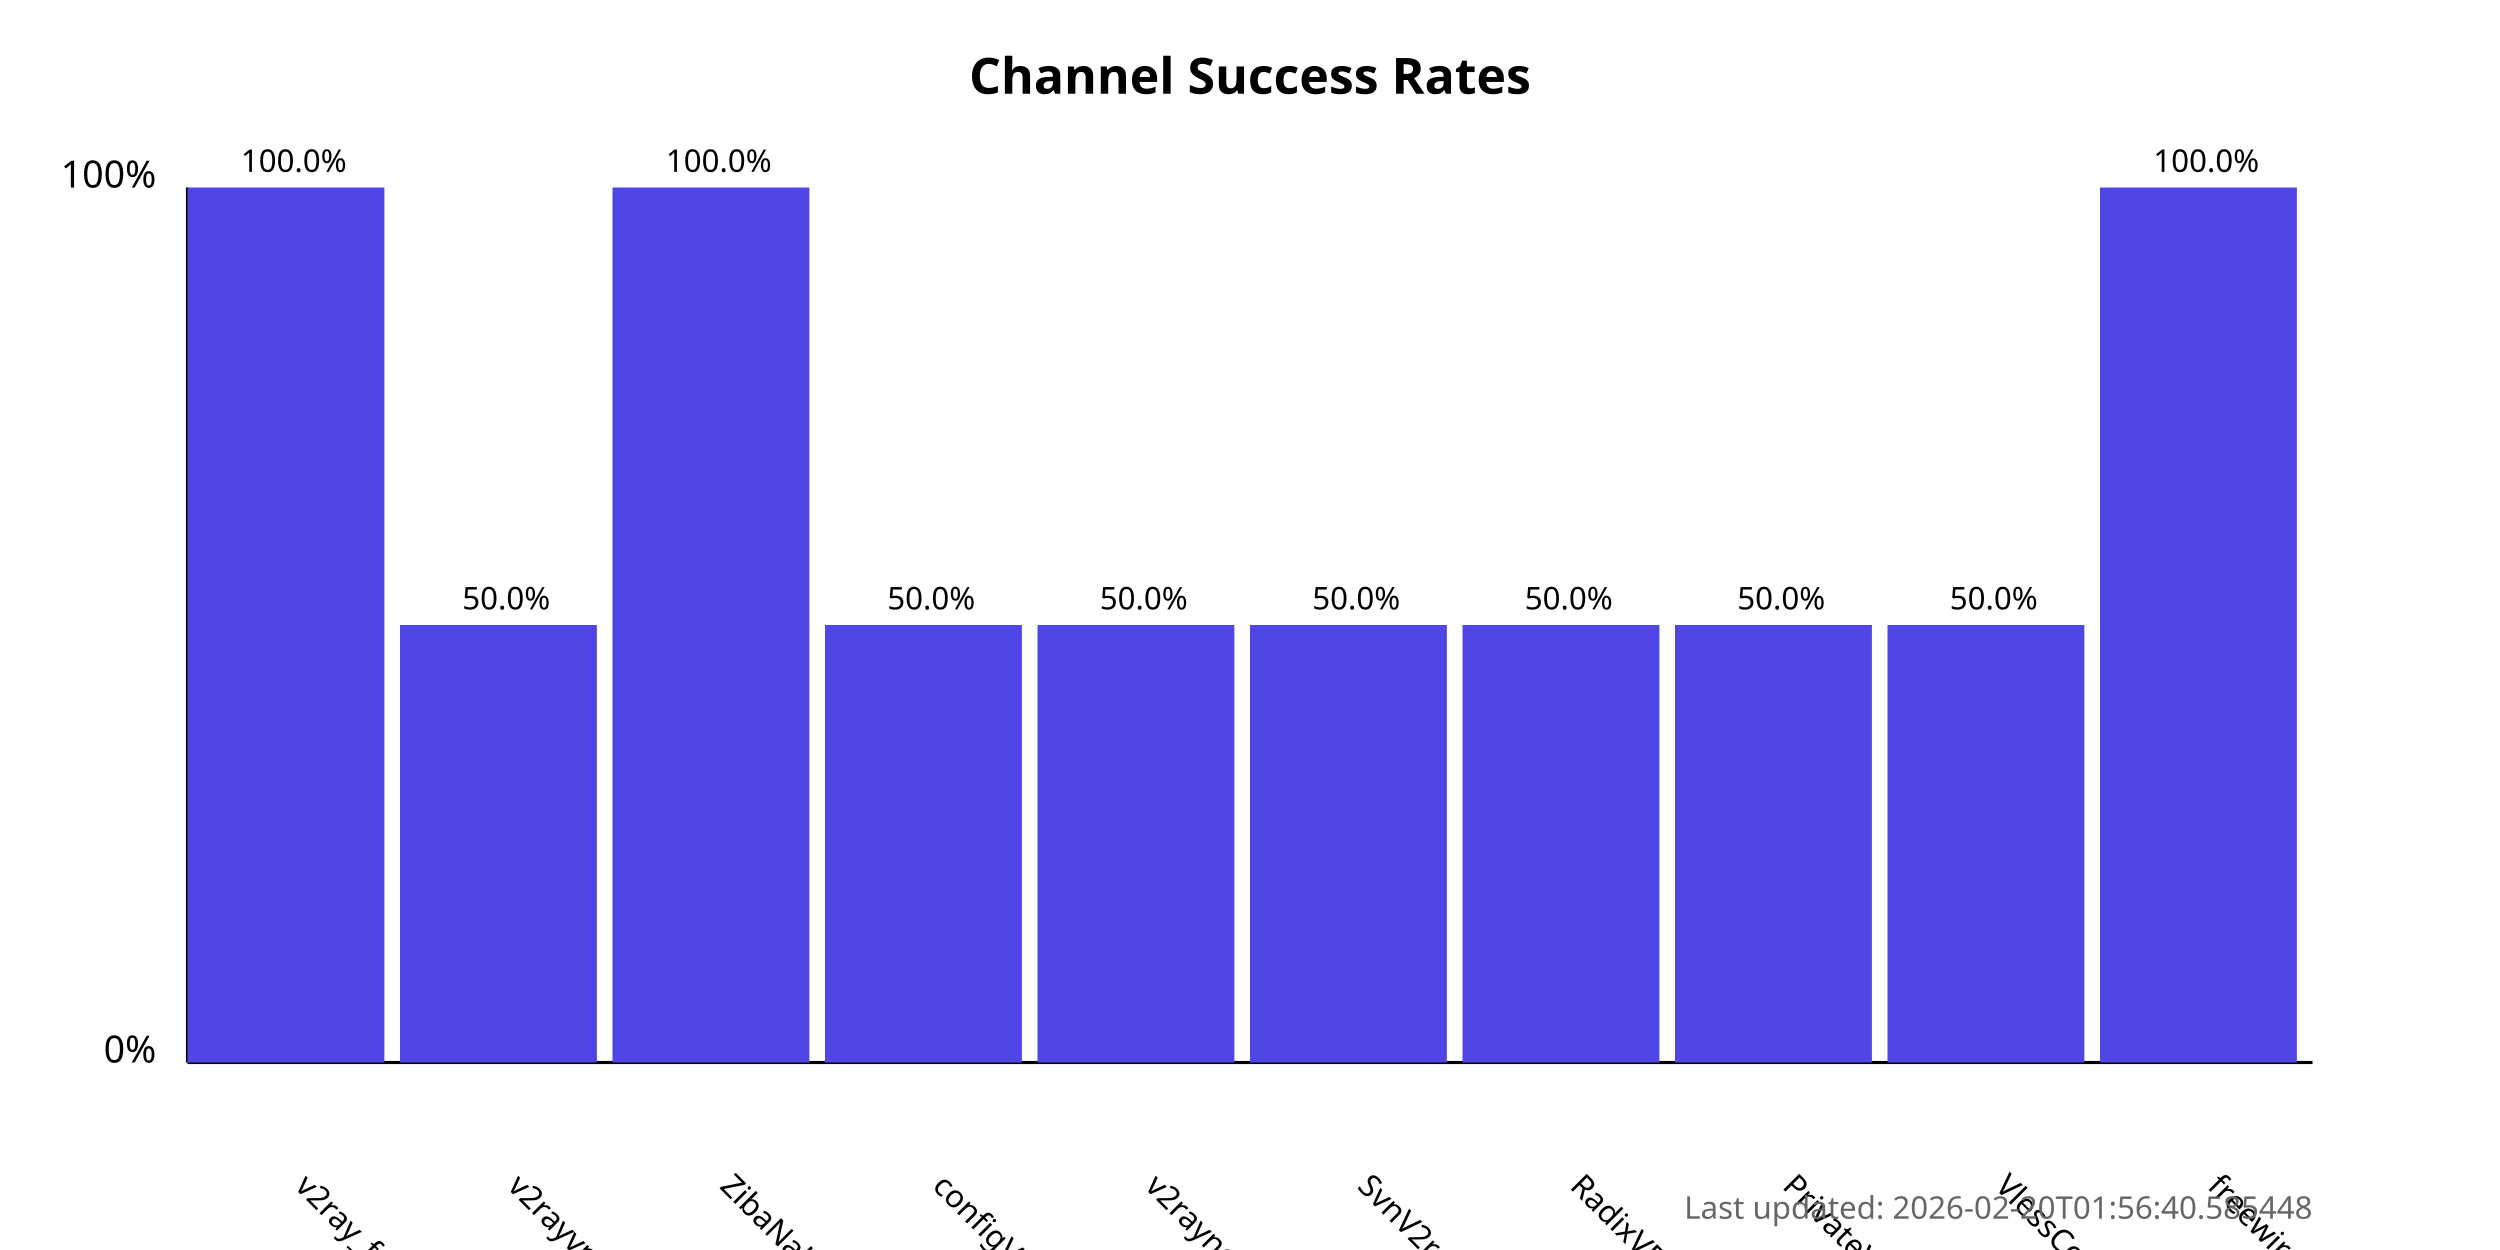
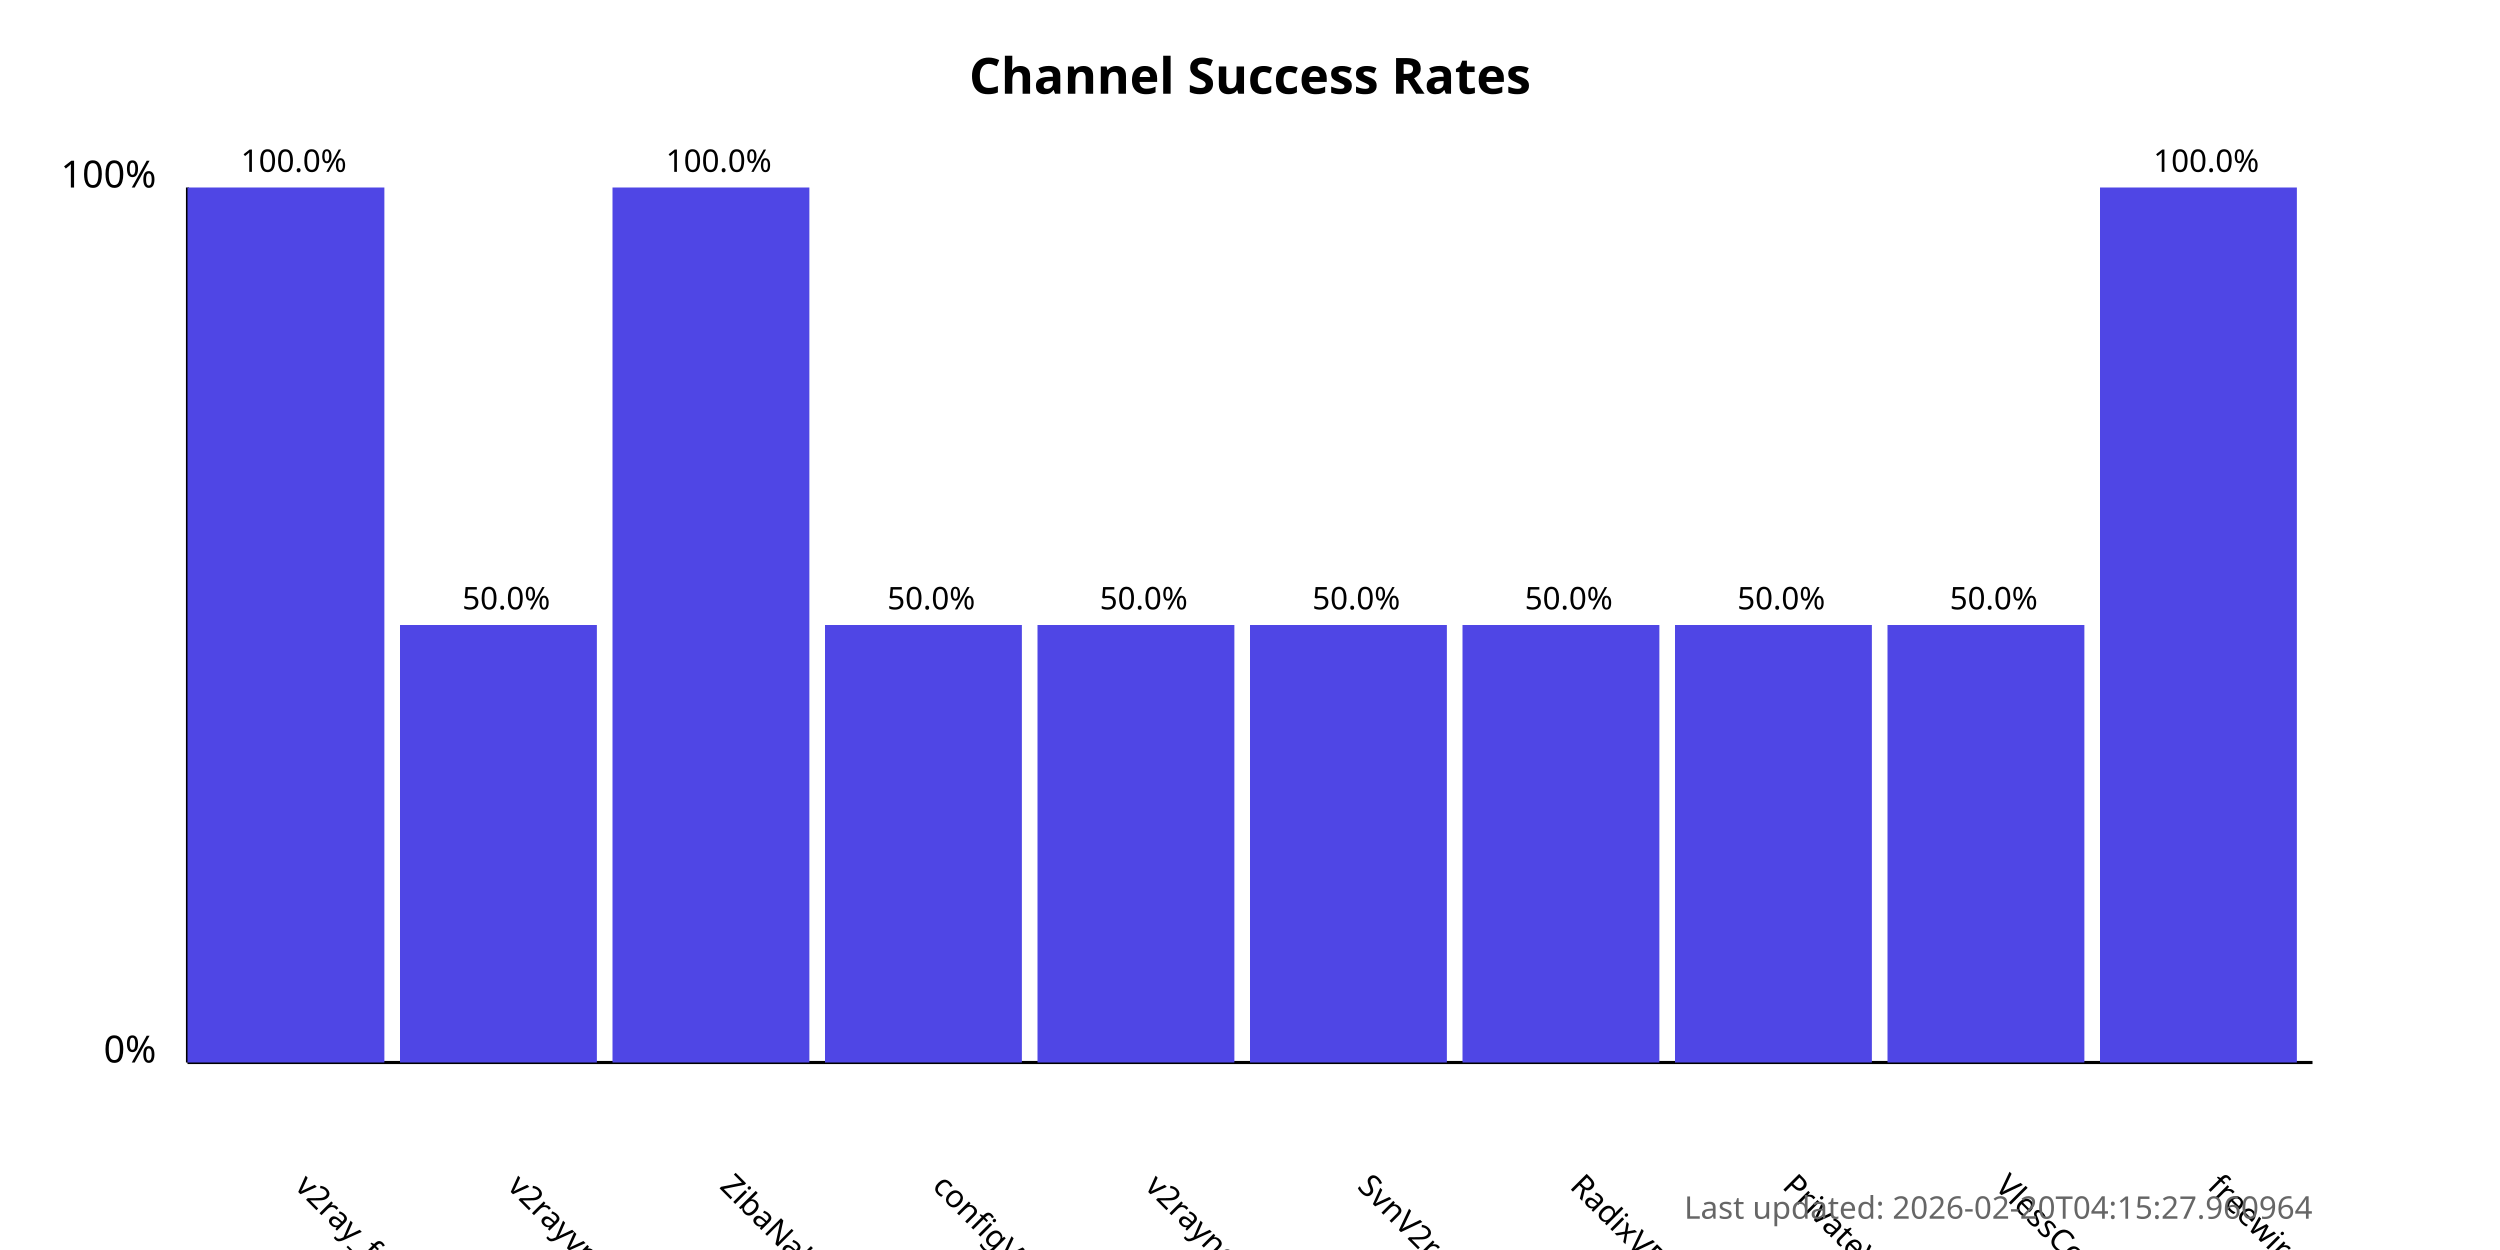
<svg xmlns="http://www.w3.org/2000/svg" width="800" height="400">
  <style>
            .chart-title { font: bold 16px sans-serif; }
            .axis-label { font: 12px sans-serif; }
            .tick-label { font: 10px sans-serif; }
            .bar { fill: #4f46e5; }
            .bar:hover { fill: #6366f1; }
            .timestamp { font: 10px sans-serif; fill: #666; }
        </style>
  <text x="400.0" y="30" text-anchor="middle" class="chart-title">
            Channel Success Rates
        </text>
  <line x1="60" y1="340" x2="60" y2="60" stroke="black" stroke-width="1" />
  <line x1="60" y1="340" x2="740" y2="340" stroke="black" stroke-width="1" />
  <text x="50" y="340" text-anchor="end" class="axis-label">0%</text>
  <text x="50" y="60" text-anchor="end" class="axis-label">100%</text>
  <g>
    <rect x="60" y="60.0" width="63.0" height="280.0" class="bar" />
    <text x="94.0" y="380" transform="rotate(45, 94.0, 380)" text-anchor="start" class="tick-label">
                v2ray_free_conf
            </text>
    <text x="94.0" y="55.0" text-anchor="middle" class="tick-label">
                100.0%
            </text>
  </g>
  <g>
    <rect x="128.0" y="200.0" width="63.0" height="140.0" class="bar" />
    <text x="162.0" y="380" transform="rotate(45, 162.0, 380)" text-anchor="start" class="tick-label">
                v2rayvpno
            </text>
    <text x="162.0" y="195.0" text-anchor="middle" class="tick-label">
                50.0%
            </text>
  </g>
  <g>
    <rect x="196.0" y="60.0" width="63.0" height="280.0" class="bar" />
    <text x="230.0" y="380" transform="rotate(45, 230.0, 380)" text-anchor="start" class="tick-label">
                ZibaNabz
            </text>
    <text x="230.0" y="55.0" text-anchor="middle" class="tick-label">
                100.0%
            </text>
  </g>
  <g>
    <rect x="264.0" y="200.0" width="63.0" height="140.0" class="bar" />
    <text x="298.0" y="380" transform="rotate(45, 298.0, 380)" text-anchor="start" class="tick-label">
                configV2rayForFree
            </text>
    <text x="298.0" y="195.0" text-anchor="middle" class="tick-label">
                50.0%
            </text>
  </g>
  <g>
    <rect x="332.0" y="200.0" width="63.0" height="140.0" class="bar" />
    <text x="366.0" y="380" transform="rotate(45, 366.0, 380)" text-anchor="start" class="tick-label">
                v2rayngvpn
            </text>
    <text x="366.0" y="195.0" text-anchor="middle" class="tick-label">
                50.0%
            </text>
  </g>
  <g>
    <rect x="400.0" y="200.0" width="63.0" height="140.0" class="bar" />
    <text x="434.0" y="380" transform="rotate(45, 434.0, 380)" text-anchor="start" class="tick-label">
                SvnV2ray
            </text>
    <text x="434.0" y="195.0" text-anchor="middle" class="tick-label">
                50.0%
            </text>
  </g>
  <g>
    <rect x="468.0" y="200.0" width="63.0" height="140.0" class="bar" />
    <text x="502.0" y="380" transform="rotate(45, 502.0, 380)" text-anchor="start" class="tick-label">
                RadixVPN
            </text>
    <text x="502.0" y="195.0" text-anchor="middle" class="tick-label">
                50.0%
            </text>
  </g>
  <g>
    <rect x="536.0" y="200.0" width="63.0" height="140.0" class="bar" />
    <text x="570.0" y="380" transform="rotate(45, 570.0, 380)" text-anchor="start" class="tick-label">
                PrivateVPNs
            </text>
    <text x="570.0" y="195.0" text-anchor="middle" class="tick-label">
                50.0%
            </text>
  </g>
  <g>
    <rect x="604.0" y="200.0" width="63.0" height="140.0" class="bar" />
    <text x="638.0" y="380" transform="rotate(45, 638.0, 380)" text-anchor="start" class="tick-label">
                VlessConfig
            </text>
    <text x="638.0" y="195.0" text-anchor="middle" class="tick-label">
                50.0%
            </text>
  </g>
  <g>
    <rect x="672.0" y="60.0" width="63.0" height="280.0" class="bar" />
    <text x="706.0" y="380" transform="rotate(45, 706.0, 380)" text-anchor="start" class="tick-label">
                freewireguard
            </text>
    <text x="706.0" y="55.0" text-anchor="middle" class="tick-label">
                100.0%
            </text>
  </g>
  <text x="740" y="390" text-anchor="end" class="timestamp">
-             Last updated: 2026-02-20T01:56:40.585448
+             Last updated: 2026-02-20T04:15:27.960964
        </text>
</svg>
